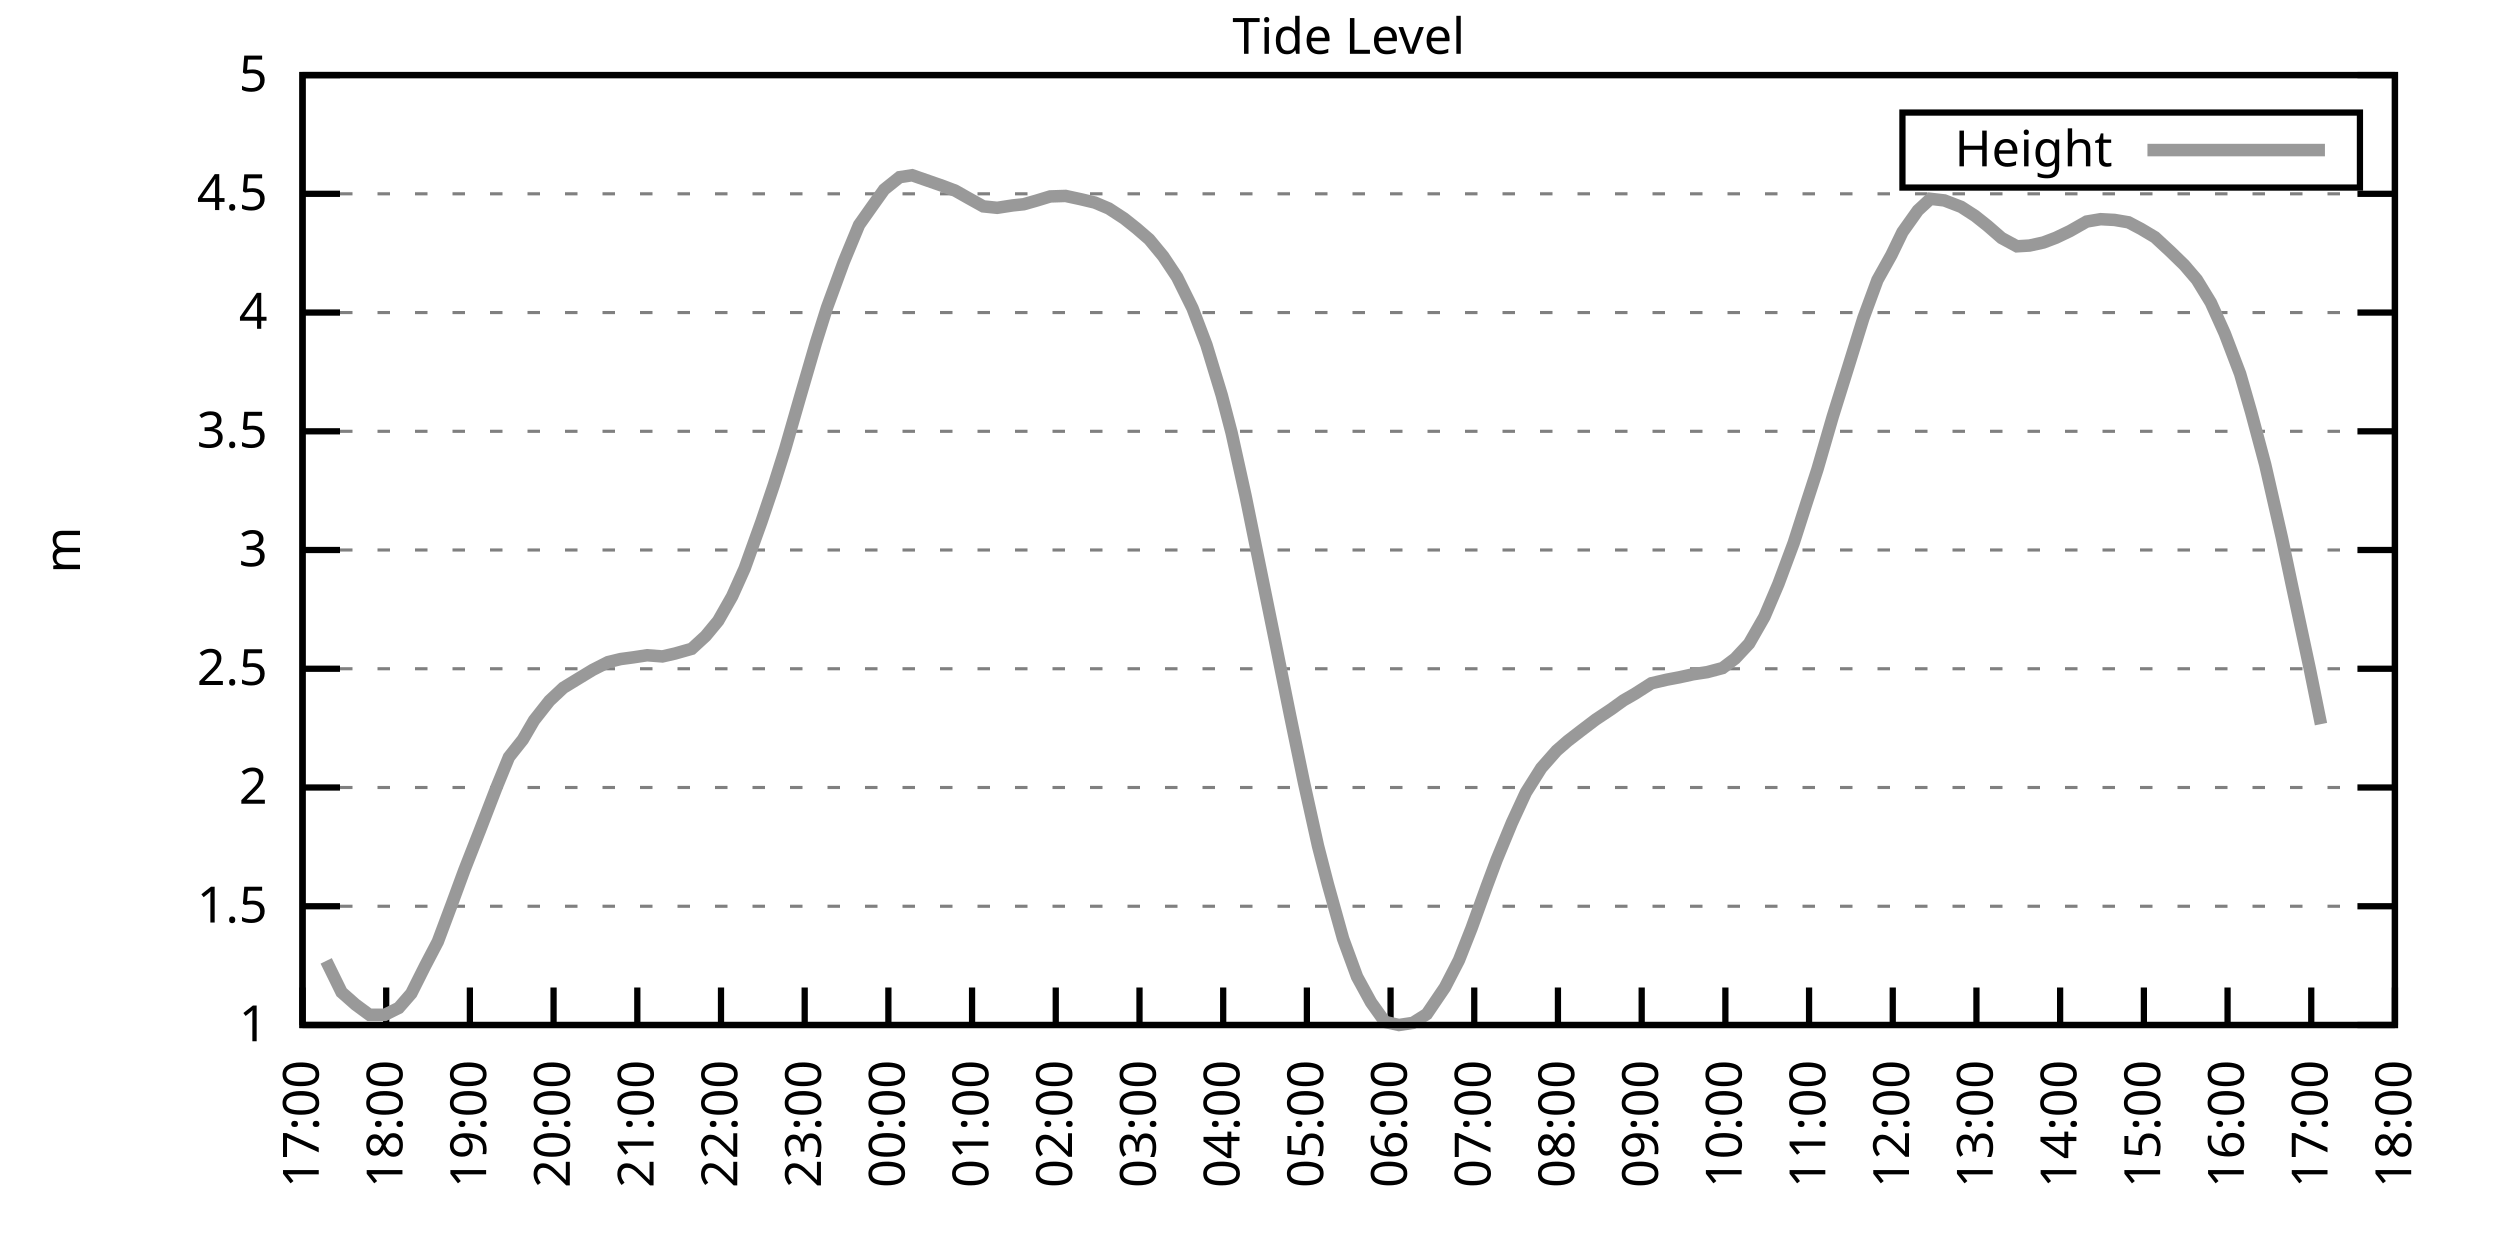
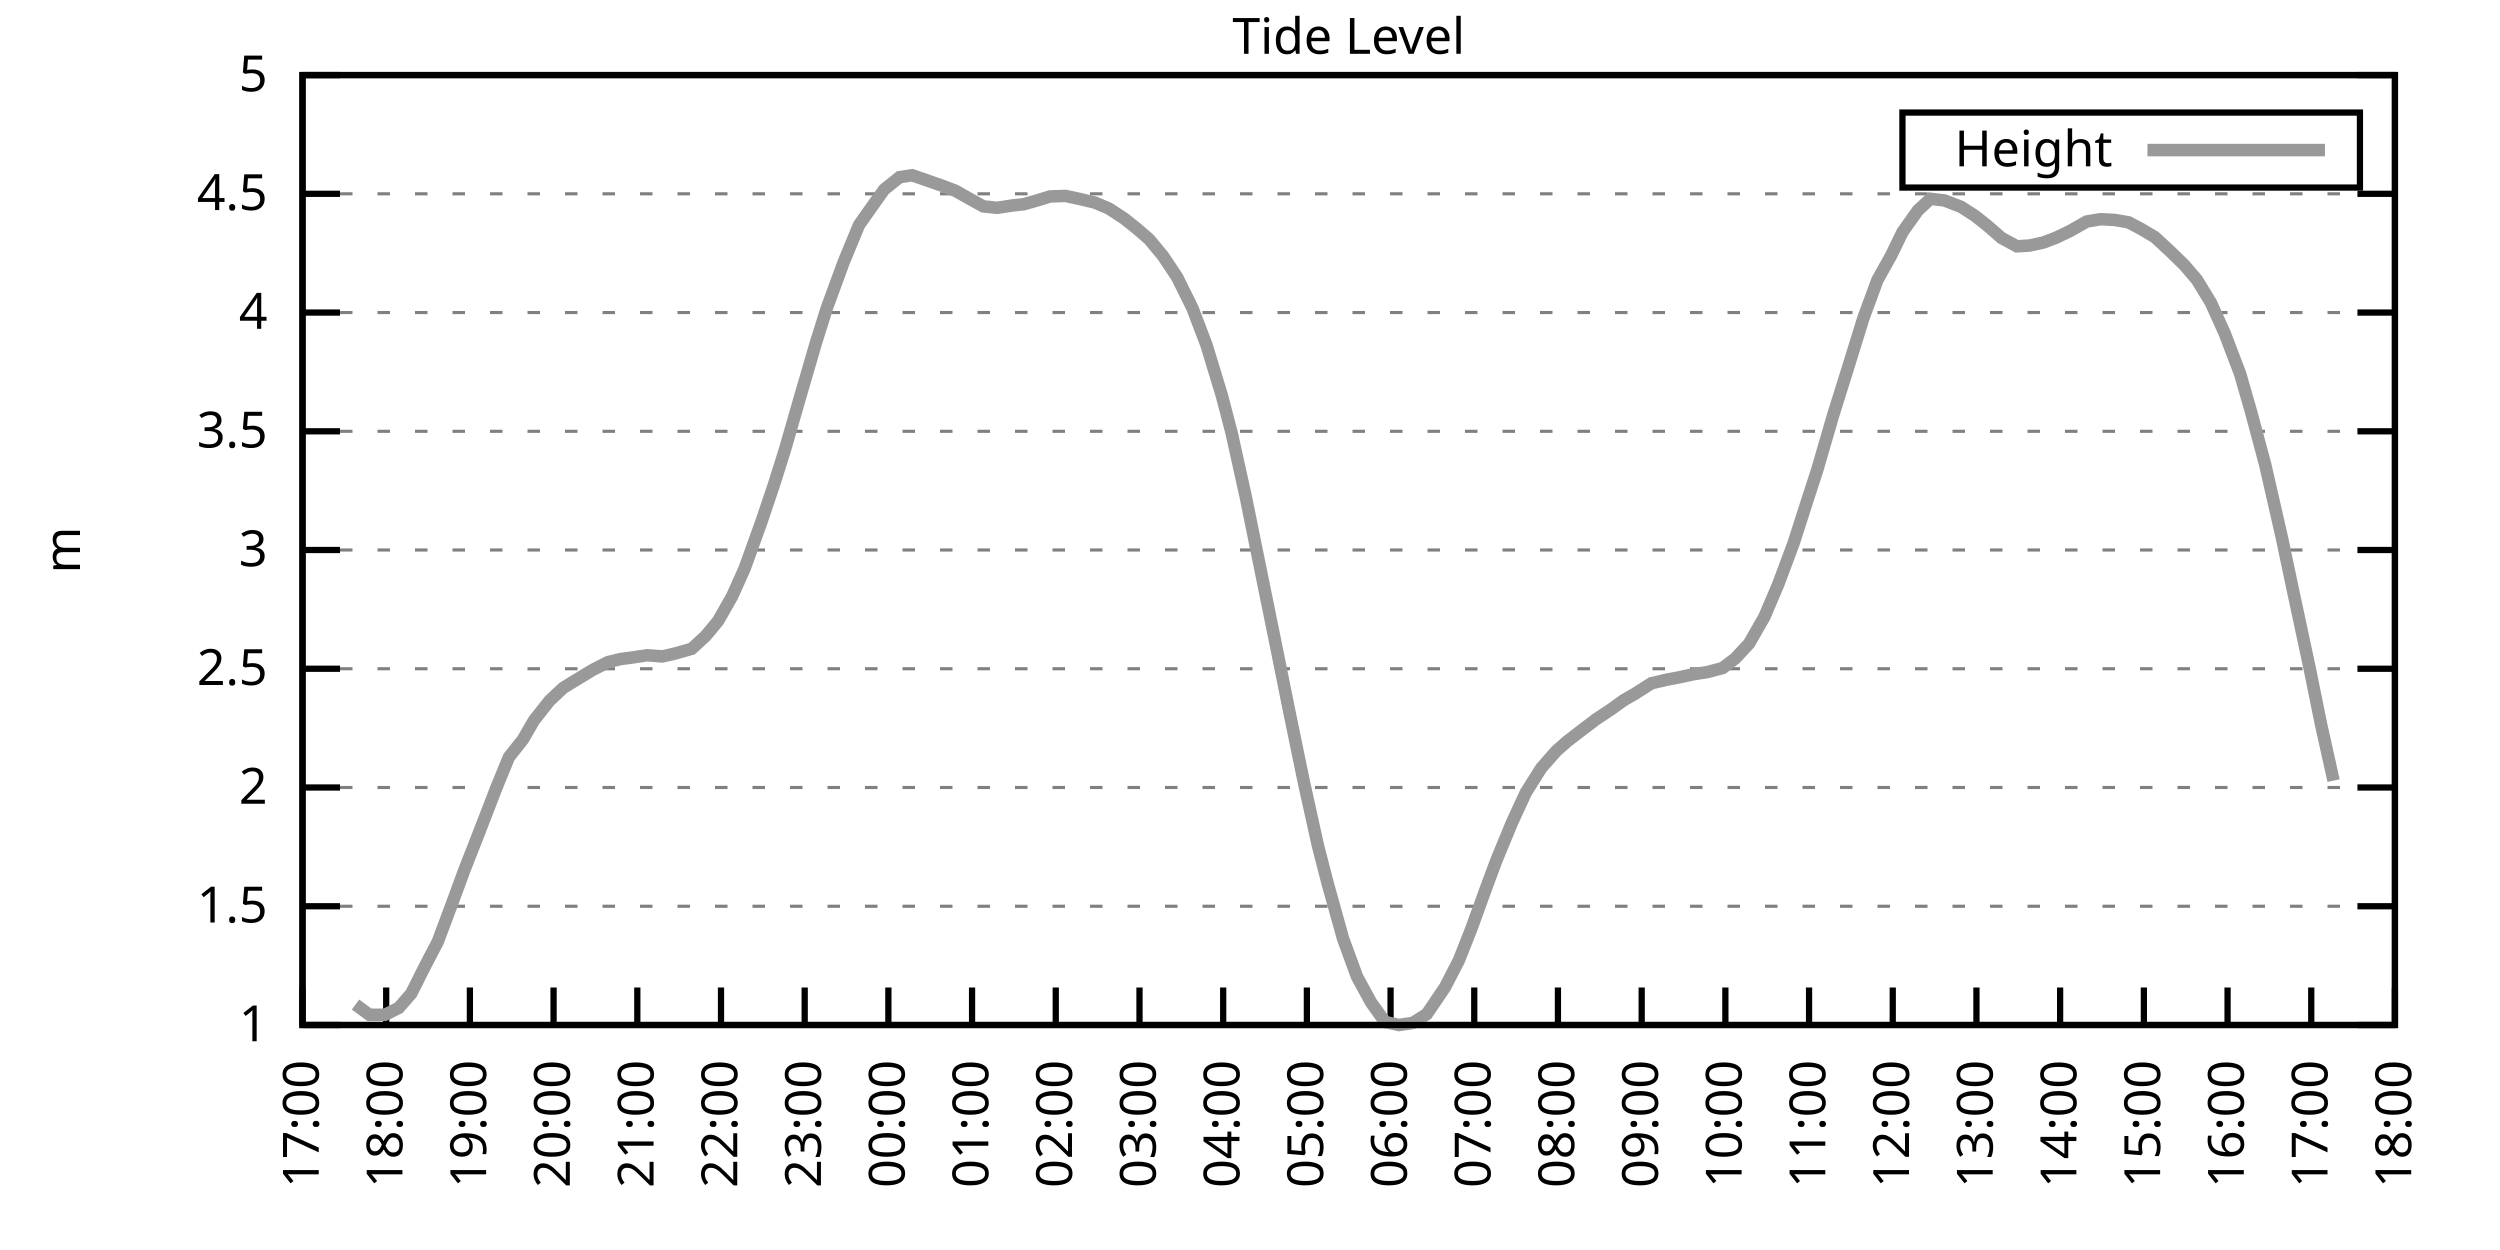
<svg xmlns="http://www.w3.org/2000/svg" xmlns:xlink="http://www.w3.org/1999/xlink" width="400" height="200" viewBox="0 0 400 200">
  <g id="gnuplot_canvas">
    <rect x="0" y="0" width="400" height="200" fill="none" />
    <defs>
      <circle id="gpDot" r="0.5" stroke-width="0.5" stroke="currentColor" />
      <path id="gpPt0" stroke-width="0.333" stroke="currentColor" d="M-1,0 h2 M0,-1 v2" />
      <path id="gpPt1" stroke-width="0.333" stroke="currentColor" d="M-1,-1 L1,1 M1,-1 L-1,1" />
      <path id="gpPt2" stroke-width="0.333" stroke="currentColor" d="M-1,0 L1,0 M0,-1 L0,1 M-1,-1 L1,1 M-1,1 L1,-1" />
      <rect id="gpPt3" stroke-width="0.333" stroke="currentColor" x="-1" y="-1" width="2" height="2" />
      <rect id="gpPt4" stroke-width="0.333" stroke="currentColor" fill="currentColor" x="-1" y="-1" width="2" height="2" />
      <circle id="gpPt5" stroke-width="0.333" stroke="currentColor" cx="0" cy="0" r="1" />
      <use xlink:href="#gpPt5" id="gpPt6" fill="currentColor" stroke="none" />
      <path id="gpPt7" stroke-width="0.333" stroke="currentColor" d="M0,-1.33 L-1.33,0.67 L1.33,0.67 z" />
      <use xlink:href="#gpPt7" id="gpPt8" fill="currentColor" stroke="none" />
      <use xlink:href="#gpPt7" id="gpPt9" stroke="currentColor" transform="rotate(180)" />
      <use xlink:href="#gpPt9" id="gpPt10" fill="currentColor" stroke="none" />
      <use xlink:href="#gpPt3" id="gpPt11" stroke="currentColor" transform="rotate(45)" />
      <use xlink:href="#gpPt11" id="gpPt12" fill="currentColor" stroke="none" />
      <path id="gpPt13" stroke-width="0.333" stroke="currentColor" d="M0,1.330 L1.265,0.411 L0.782,-1.067 L-0.782,-1.076 L-1.265,0.411 z" />
      <use xlink:href="#gpPt13" id="gpPt14" fill="currentColor" stroke="none" />
      <filter id="textbox" filterUnits="objectBoundingBox" x="0" y="0" height="1" width="1">
        <feFlood flood-color="white" flood-opacity="1" result="bgnd" />
        <feComposite in="SourceGraphic" in2="bgnd" operator="atop" />
      </filter>
      <filter id="greybox" filterUnits="objectBoundingBox" x="0" y="0" height="1" width="1">
        <feFlood flood-color="lightgrey" flood-opacity="1" result="grey" />
        <feComposite in="SourceGraphic" in2="grey" operator="atop" />
      </filter>
    </defs>
    <g fill="none" color="white" stroke="currentColor" stroke-width="1.00" stroke-linecap="butt" stroke-linejoin="miter">
</g>
    <g fill="none" color="black" stroke="currentColor" stroke-width="1.00" stroke-linecap="butt" stroke-linejoin="miter">
      <g stroke="none" shape-rendering="crispEdges">
        <polygon fill="rgb(255, 255, 255)" points="48.40,164.00 383.18,164.00 383.18,12.02 48.40,12.02 " />
      </g>
    </g>
    <g fill="none" color="black" stroke="currentColor" stroke-width="1.00" stroke-linecap="butt" stroke-linejoin="miter">
</g>
    <g fill="none" color="black" stroke="black" stroke-width="0.50" stroke-linecap="butt" stroke-linejoin="miter">
</g>
    <g fill="none" color="gray" stroke="currentColor" stroke-width="0.50" stroke-linecap="butt" stroke-linejoin="miter">
      <path stroke="gray" stroke-dasharray="2,4" class="gridline" d="M48.40,164.00 L383.19,164.00  " />
    </g>
    <g fill="none" color="gray" stroke="gray" stroke-width="1.00" stroke-linecap="butt" stroke-linejoin="miter">
</g>
    <g fill="none" color="black" stroke="currentColor" stroke-width="1.00" stroke-linecap="butt" stroke-linejoin="miter">
      <path stroke="black" d="M48.40,164.00 L54.40,164.00 M383.19,164.00 L377.19,164.00  " />
      <g transform="translate(42.80,166.60)" stroke="none" fill="black" font-family="Sans" font-size="8.00" text-anchor="end">
        <text>
          <tspan font-family="Sans"> 1</tspan>
        </text>
      </g>
    </g>
    <g fill="none" color="black" stroke="currentColor" stroke-width="1.00" stroke-linecap="butt" stroke-linejoin="miter">
</g>
    <g fill="none" color="black" stroke="black" stroke-width="0.50" stroke-linecap="butt" stroke-linejoin="miter">
</g>
    <g fill="none" color="gray" stroke="currentColor" stroke-width="0.50" stroke-linecap="butt" stroke-linejoin="miter">
      <path stroke="gray" stroke-dasharray="2,4" class="gridline" d="M48.40,145.00 L383.19,145.00  " />
    </g>
    <g fill="none" color="gray" stroke="gray" stroke-width="1.00" stroke-linecap="butt" stroke-linejoin="miter">
</g>
    <g fill="none" color="black" stroke="currentColor" stroke-width="1.00" stroke-linecap="butt" stroke-linejoin="miter">
      <path stroke="black" d="M48.40,145.00 L54.40,145.00 M383.19,145.00 L377.19,145.00  " />
      <g transform="translate(42.80,147.60)" stroke="none" fill="black" font-family="Sans" font-size="8.00" text-anchor="end">
        <text>
          <tspan font-family="Sans"> 1.5</tspan>
        </text>
      </g>
    </g>
    <g fill="none" color="black" stroke="currentColor" stroke-width="1.00" stroke-linecap="butt" stroke-linejoin="miter">
</g>
    <g fill="none" color="black" stroke="black" stroke-width="0.50" stroke-linecap="butt" stroke-linejoin="miter">
</g>
    <g fill="none" color="gray" stroke="currentColor" stroke-width="0.50" stroke-linecap="butt" stroke-linejoin="miter">
      <path stroke="gray" stroke-dasharray="2,4" class="gridline" d="M48.40,126.00 L383.19,126.00  " />
    </g>
    <g fill="none" color="gray" stroke="gray" stroke-width="1.00" stroke-linecap="butt" stroke-linejoin="miter">
</g>
    <g fill="none" color="black" stroke="currentColor" stroke-width="1.00" stroke-linecap="butt" stroke-linejoin="miter">
      <path stroke="black" d="M48.40,126.00 L54.40,126.00 M383.19,126.00 L377.19,126.00  " />
      <g transform="translate(42.80,128.60)" stroke="none" fill="black" font-family="Sans" font-size="8.00" text-anchor="end">
        <text>
          <tspan font-family="Sans"> 2</tspan>
        </text>
      </g>
    </g>
    <g fill="none" color="black" stroke="currentColor" stroke-width="1.00" stroke-linecap="butt" stroke-linejoin="miter">
</g>
    <g fill="none" color="black" stroke="black" stroke-width="0.50" stroke-linecap="butt" stroke-linejoin="miter">
</g>
    <g fill="none" color="gray" stroke="currentColor" stroke-width="0.50" stroke-linecap="butt" stroke-linejoin="miter">
      <path stroke="gray" stroke-dasharray="2,4" class="gridline" d="M48.40,107.00 L383.19,107.00  " />
    </g>
    <g fill="none" color="gray" stroke="gray" stroke-width="1.00" stroke-linecap="butt" stroke-linejoin="miter">
</g>
    <g fill="none" color="black" stroke="currentColor" stroke-width="1.00" stroke-linecap="butt" stroke-linejoin="miter">
      <path stroke="black" d="M48.40,107.00 L54.40,107.00 M383.19,107.00 L377.19,107.00  " />
      <g transform="translate(42.80,109.60)" stroke="none" fill="black" font-family="Sans" font-size="8.00" text-anchor="end">
        <text>
          <tspan font-family="Sans"> 2.5</tspan>
        </text>
      </g>
    </g>
    <g fill="none" color="black" stroke="currentColor" stroke-width="1.00" stroke-linecap="butt" stroke-linejoin="miter">
</g>
    <g fill="none" color="black" stroke="black" stroke-width="0.50" stroke-linecap="butt" stroke-linejoin="miter">
</g>
    <g fill="none" color="gray" stroke="currentColor" stroke-width="0.50" stroke-linecap="butt" stroke-linejoin="miter">
      <path stroke="gray" stroke-dasharray="2,4" class="gridline" d="M48.40,88.00 L383.19,88.00  " />
    </g>
    <g fill="none" color="gray" stroke="gray" stroke-width="1.00" stroke-linecap="butt" stroke-linejoin="miter">
</g>
    <g fill="none" color="black" stroke="currentColor" stroke-width="1.00" stroke-linecap="butt" stroke-linejoin="miter">
      <path stroke="black" d="M48.40,88.00 L54.40,88.00 M383.19,88.00 L377.19,88.00  " />
      <g transform="translate(42.80,90.60)" stroke="none" fill="black" font-family="Sans" font-size="8.00" text-anchor="end">
        <text>
          <tspan font-family="Sans"> 3</tspan>
        </text>
      </g>
    </g>
    <g fill="none" color="black" stroke="currentColor" stroke-width="1.00" stroke-linecap="butt" stroke-linejoin="miter">
</g>
    <g fill="none" color="black" stroke="black" stroke-width="0.50" stroke-linecap="butt" stroke-linejoin="miter">
</g>
    <g fill="none" color="gray" stroke="currentColor" stroke-width="0.50" stroke-linecap="butt" stroke-linejoin="miter">
      <path stroke="gray" stroke-dasharray="2,4" class="gridline" d="M48.40,69.01 L383.19,69.01  " />
    </g>
    <g fill="none" color="gray" stroke="gray" stroke-width="1.00" stroke-linecap="butt" stroke-linejoin="miter">
</g>
    <g fill="none" color="black" stroke="currentColor" stroke-width="1.00" stroke-linecap="butt" stroke-linejoin="miter">
      <path stroke="black" d="M48.40,69.01 L54.40,69.01 M383.19,69.01 L377.19,69.01  " />
      <g transform="translate(42.80,71.61)" stroke="none" fill="black" font-family="Sans" font-size="8.00" text-anchor="end">
        <text>
          <tspan font-family="Sans"> 3.5</tspan>
        </text>
      </g>
    </g>
    <g fill="none" color="black" stroke="currentColor" stroke-width="1.00" stroke-linecap="butt" stroke-linejoin="miter">
</g>
    <g fill="none" color="black" stroke="black" stroke-width="0.50" stroke-linecap="butt" stroke-linejoin="miter">
</g>
    <g fill="none" color="gray" stroke="currentColor" stroke-width="0.50" stroke-linecap="butt" stroke-linejoin="miter">
      <path stroke="gray" stroke-dasharray="2,4" class="gridline" d="M48.40,50.01 L383.19,50.01  " />
    </g>
    <g fill="none" color="gray" stroke="gray" stroke-width="1.00" stroke-linecap="butt" stroke-linejoin="miter">
</g>
    <g fill="none" color="black" stroke="currentColor" stroke-width="1.00" stroke-linecap="butt" stroke-linejoin="miter">
      <path stroke="black" d="M48.40,50.01 L54.40,50.01 M383.19,50.01 L377.19,50.01  " />
      <g transform="translate(42.80,52.61)" stroke="none" fill="black" font-family="Sans" font-size="8.00" text-anchor="end">
        <text>
          <tspan font-family="Sans"> 4</tspan>
        </text>
      </g>
    </g>
    <g fill="none" color="black" stroke="currentColor" stroke-width="1.00" stroke-linecap="butt" stroke-linejoin="miter">
</g>
    <g fill="none" color="black" stroke="black" stroke-width="0.50" stroke-linecap="butt" stroke-linejoin="miter">
</g>
    <g fill="none" color="gray" stroke="currentColor" stroke-width="0.50" stroke-linecap="butt" stroke-linejoin="miter">
      <path stroke="gray" stroke-dasharray="2,4" class="gridline" d="M48.40,31.01 L383.19,31.01  " />
    </g>
    <g fill="none" color="gray" stroke="gray" stroke-width="1.00" stroke-linecap="butt" stroke-linejoin="miter">
</g>
    <g fill="none" color="black" stroke="currentColor" stroke-width="1.00" stroke-linecap="butt" stroke-linejoin="miter">
      <path stroke="black" d="M48.40,31.01 L54.40,31.01 M383.19,31.01 L377.19,31.01  " />
      <g transform="translate(42.80,33.61)" stroke="none" fill="black" font-family="Sans" font-size="8.00" text-anchor="end">
        <text>
          <tspan font-family="Sans"> 4.5</tspan>
        </text>
      </g>
    </g>
    <g fill="none" color="black" stroke="currentColor" stroke-width="1.00" stroke-linecap="butt" stroke-linejoin="miter">
</g>
    <g fill="none" color="black" stroke="black" stroke-width="0.50" stroke-linecap="butt" stroke-linejoin="miter">
</g>
    <g fill="none" color="gray" stroke="currentColor" stroke-width="0.50" stroke-linecap="butt" stroke-linejoin="miter">
      <path stroke="gray" stroke-dasharray="2,4" class="gridline" d="M48.40,12.01 L383.19,12.01  " />
    </g>
    <g fill="none" color="gray" stroke="gray" stroke-width="1.00" stroke-linecap="butt" stroke-linejoin="miter">
</g>
    <g fill="none" color="black" stroke="currentColor" stroke-width="1.00" stroke-linecap="butt" stroke-linejoin="miter">
      <path stroke="black" d="M48.40,12.01 L54.40,12.01 M383.19,12.01 L377.19,12.01  " />
      <g transform="translate(42.80,14.61)" stroke="none" fill="black" font-family="Sans" font-size="8.00" text-anchor="end">
        <text>
          <tspan font-family="Sans"> 5</tspan>
        </text>
      </g>
    </g>
    <g fill="none" color="black" stroke="currentColor" stroke-width="1.00" stroke-linecap="butt" stroke-linejoin="miter">
      <path stroke="black" d="M48.40,164.00 L48.40,158.00  " />
      <g transform="translate(51.00,169.60) rotate(270.00)" stroke="none" fill="black" font-family="Sans" font-size="8.00" text-anchor="end">
        <text>
          <tspan font-family="Sans">17:00</tspan>
        </text>
      </g>
    </g>
    <g fill="none" color="black" stroke="currentColor" stroke-width="1.00" stroke-linecap="butt" stroke-linejoin="miter">
      <path stroke="black" d="M61.79,164.00 L61.79,158.00  " />
      <g transform="translate(64.39,169.60) rotate(270.00)" stroke="none" fill="black" font-family="Sans" font-size="8.00" text-anchor="end">
        <text>
          <tspan font-family="Sans">18:00</tspan>
        </text>
      </g>
    </g>
    <g fill="none" color="black" stroke="currentColor" stroke-width="1.00" stroke-linecap="butt" stroke-linejoin="miter">
      <path stroke="black" d="M75.18,164.00 L75.18,158.00  " />
      <g transform="translate(77.78,169.60) rotate(270.00)" stroke="none" fill="black" font-family="Sans" font-size="8.00" text-anchor="end">
        <text>
          <tspan font-family="Sans">19:00</tspan>
        </text>
      </g>
    </g>
    <g fill="none" color="black" stroke="currentColor" stroke-width="1.00" stroke-linecap="butt" stroke-linejoin="miter">
      <path stroke="black" d="M88.57,164.00 L88.57,158.00  " />
      <g transform="translate(91.17,169.60) rotate(270.00)" stroke="none" fill="black" font-family="Sans" font-size="8.00" text-anchor="end">
        <text>
          <tspan font-family="Sans">20:00</tspan>
        </text>
      </g>
    </g>
    <g fill="none" color="black" stroke="currentColor" stroke-width="1.00" stroke-linecap="butt" stroke-linejoin="miter">
      <path stroke="black" d="M101.97,164.00 L101.97,158.00  " />
      <g transform="translate(104.57,169.60) rotate(270.00)" stroke="none" fill="black" font-family="Sans" font-size="8.00" text-anchor="end">
        <text>
          <tspan font-family="Sans">21:00</tspan>
        </text>
      </g>
    </g>
    <g fill="none" color="black" stroke="currentColor" stroke-width="1.00" stroke-linecap="butt" stroke-linejoin="miter">
      <path stroke="black" d="M115.36,164.00 L115.36,158.00  " />
      <g transform="translate(117.96,169.60) rotate(270.00)" stroke="none" fill="black" font-family="Sans" font-size="8.00" text-anchor="end">
        <text>
          <tspan font-family="Sans">22:00</tspan>
        </text>
      </g>
    </g>
    <g fill="none" color="black" stroke="currentColor" stroke-width="1.00" stroke-linecap="butt" stroke-linejoin="miter">
      <path stroke="black" d="M128.75,164.00 L128.75,158.00  " />
      <g transform="translate(131.35,169.60) rotate(270.00)" stroke="none" fill="black" font-family="Sans" font-size="8.00" text-anchor="end">
        <text>
          <tspan font-family="Sans">23:00</tspan>
        </text>
      </g>
    </g>
    <g fill="none" color="black" stroke="currentColor" stroke-width="1.00" stroke-linecap="butt" stroke-linejoin="miter">
      <path stroke="black" d="M142.14,164.00 L142.14,158.00  " />
      <g transform="translate(144.74,169.60) rotate(270.00)" stroke="none" fill="black" font-family="Sans" font-size="8.00" text-anchor="end">
        <text>
          <tspan font-family="Sans">00:00</tspan>
        </text>
      </g>
    </g>
    <g fill="none" color="black" stroke="currentColor" stroke-width="1.00" stroke-linecap="butt" stroke-linejoin="miter">
      <path stroke="black" d="M155.53,164.00 L155.53,158.00  " />
      <g transform="translate(158.13,169.60) rotate(270.00)" stroke="none" fill="black" font-family="Sans" font-size="8.00" text-anchor="end">
        <text>
          <tspan font-family="Sans">01:00</tspan>
        </text>
      </g>
    </g>
    <g fill="none" color="black" stroke="currentColor" stroke-width="1.00" stroke-linecap="butt" stroke-linejoin="miter">
      <path stroke="black" d="M168.92,164.00 L168.92,158.00  " />
      <g transform="translate(171.52,169.60) rotate(270.00)" stroke="none" fill="black" font-family="Sans" font-size="8.00" text-anchor="end">
        <text>
          <tspan font-family="Sans">02:00</tspan>
        </text>
      </g>
    </g>
    <g fill="none" color="black" stroke="currentColor" stroke-width="1.00" stroke-linecap="butt" stroke-linejoin="miter">
      <path stroke="black" d="M182.32,164.00 L182.32,158.00  " />
      <g transform="translate(184.92,169.60) rotate(270.00)" stroke="none" fill="black" font-family="Sans" font-size="8.00" text-anchor="end">
        <text>
          <tspan font-family="Sans">03:00</tspan>
        </text>
      </g>
    </g>
    <g fill="none" color="black" stroke="currentColor" stroke-width="1.00" stroke-linecap="butt" stroke-linejoin="miter">
      <path stroke="black" d="M195.71,164.00 L195.71,158.00  " />
      <g transform="translate(198.31,169.60) rotate(270.00)" stroke="none" fill="black" font-family="Sans" font-size="8.00" text-anchor="end">
        <text>
          <tspan font-family="Sans">04:00</tspan>
        </text>
      </g>
    </g>
    <g fill="none" color="black" stroke="currentColor" stroke-width="1.00" stroke-linecap="butt" stroke-linejoin="miter">
      <path stroke="black" d="M209.10,164.00 L209.10,158.00  " />
      <g transform="translate(211.70,169.60) rotate(270.00)" stroke="none" fill="black" font-family="Sans" font-size="8.00" text-anchor="end">
        <text>
          <tspan font-family="Sans">05:00</tspan>
        </text>
      </g>
    </g>
    <g fill="none" color="black" stroke="currentColor" stroke-width="1.00" stroke-linecap="butt" stroke-linejoin="miter">
      <path stroke="black" d="M222.49,164.00 L222.49,158.00  " />
      <g transform="translate(225.09,169.60) rotate(270.00)" stroke="none" fill="black" font-family="Sans" font-size="8.00" text-anchor="end">
        <text>
          <tspan font-family="Sans">06:00</tspan>
        </text>
      </g>
    </g>
    <g fill="none" color="black" stroke="currentColor" stroke-width="1.00" stroke-linecap="butt" stroke-linejoin="miter">
      <path stroke="black" d="M235.88,164.00 L235.88,158.00  " />
      <g transform="translate(238.48,169.60) rotate(270.00)" stroke="none" fill="black" font-family="Sans" font-size="8.00" text-anchor="end">
        <text>
          <tspan font-family="Sans">07:00</tspan>
        </text>
      </g>
    </g>
    <g fill="none" color="black" stroke="currentColor" stroke-width="1.00" stroke-linecap="butt" stroke-linejoin="miter">
      <path stroke="black" d="M249.27,164.00 L249.27,158.00  " />
      <g transform="translate(251.87,169.60) rotate(270.00)" stroke="none" fill="black" font-family="Sans" font-size="8.00" text-anchor="end">
        <text>
          <tspan font-family="Sans">08:00</tspan>
        </text>
      </g>
    </g>
    <g fill="none" color="black" stroke="currentColor" stroke-width="1.00" stroke-linecap="butt" stroke-linejoin="miter">
      <path stroke="black" d="M262.67,164.00 L262.67,158.00  " />
      <g transform="translate(265.27,169.60) rotate(270.00)" stroke="none" fill="black" font-family="Sans" font-size="8.00" text-anchor="end">
        <text>
          <tspan font-family="Sans">09:00</tspan>
        </text>
      </g>
    </g>
    <g fill="none" color="black" stroke="currentColor" stroke-width="1.00" stroke-linecap="butt" stroke-linejoin="miter">
      <path stroke="black" d="M276.06,164.00 L276.06,158.00  " />
      <g transform="translate(278.66,169.60) rotate(270.00)" stroke="none" fill="black" font-family="Sans" font-size="8.00" text-anchor="end">
        <text>
          <tspan font-family="Sans">10:00</tspan>
        </text>
      </g>
    </g>
    <g fill="none" color="black" stroke="currentColor" stroke-width="1.00" stroke-linecap="butt" stroke-linejoin="miter">
      <path stroke="black" d="M289.45,164.00 L289.45,158.00  " />
      <g transform="translate(292.05,169.60) rotate(270.00)" stroke="none" fill="black" font-family="Sans" font-size="8.00" text-anchor="end">
        <text>
          <tspan font-family="Sans">11:00</tspan>
        </text>
      </g>
    </g>
    <g fill="none" color="black" stroke="currentColor" stroke-width="1.00" stroke-linecap="butt" stroke-linejoin="miter">
      <path stroke="black" d="M302.84,164.00 L302.84,158.00  " />
      <g transform="translate(305.44,169.60) rotate(270.00)" stroke="none" fill="black" font-family="Sans" font-size="8.00" text-anchor="end">
        <text>
          <tspan font-family="Sans">12:00</tspan>
        </text>
      </g>
    </g>
    <g fill="none" color="black" stroke="currentColor" stroke-width="1.00" stroke-linecap="butt" stroke-linejoin="miter">
      <path stroke="black" d="M316.23,164.00 L316.23,158.00  " />
      <g transform="translate(318.83,169.60) rotate(270.00)" stroke="none" fill="black" font-family="Sans" font-size="8.00" text-anchor="end">
        <text>
          <tspan font-family="Sans">13:00</tspan>
        </text>
      </g>
    </g>
    <g fill="none" color="black" stroke="currentColor" stroke-width="1.00" stroke-linecap="butt" stroke-linejoin="miter">
      <path stroke="black" d="M329.62,164.00 L329.62,158.00  " />
      <g transform="translate(332.22,169.60) rotate(270.00)" stroke="none" fill="black" font-family="Sans" font-size="8.00" text-anchor="end">
        <text>
          <tspan font-family="Sans">14:00</tspan>
        </text>
      </g>
    </g>
    <g fill="none" color="black" stroke="currentColor" stroke-width="1.00" stroke-linecap="butt" stroke-linejoin="miter">
      <path stroke="black" d="M343.02,164.00 L343.02,158.00  " />
      <g transform="translate(345.62,169.60) rotate(270.00)" stroke="none" fill="black" font-family="Sans" font-size="8.00" text-anchor="end">
        <text>
          <tspan font-family="Sans">15:00</tspan>
        </text>
      </g>
    </g>
    <g fill="none" color="black" stroke="currentColor" stroke-width="1.00" stroke-linecap="butt" stroke-linejoin="miter">
      <path stroke="black" d="M356.41,164.00 L356.41,158.00  " />
      <g transform="translate(359.01,169.60) rotate(270.00)" stroke="none" fill="black" font-family="Sans" font-size="8.00" text-anchor="end">
        <text>
          <tspan font-family="Sans">16:00</tspan>
        </text>
      </g>
    </g>
    <g fill="none" color="black" stroke="currentColor" stroke-width="1.00" stroke-linecap="butt" stroke-linejoin="miter">
      <path stroke="black" d="M369.80,164.00 L369.80,158.00  " />
      <g transform="translate(372.40,169.60) rotate(270.00)" stroke="none" fill="black" font-family="Sans" font-size="8.00" text-anchor="end">
        <text>
          <tspan font-family="Sans">17:00</tspan>
        </text>
      </g>
    </g>
    <g fill="none" color="black" stroke="currentColor" stroke-width="1.00" stroke-linecap="butt" stroke-linejoin="miter">
      <path stroke="black" d="M383.19,164.00 L383.19,158.00  " />
      <g transform="translate(385.79,169.60) rotate(270.00)" stroke="none" fill="black" font-family="Sans" font-size="8.00" text-anchor="end">
        <text>
          <tspan font-family="Sans">18:00</tspan>
        </text>
      </g>
    </g>
    <g fill="none" color="black" stroke="currentColor" stroke-width="1.00" stroke-linecap="butt" stroke-linejoin="miter">
</g>
    <g fill="none" color="black" stroke="currentColor" stroke-width="1.00" stroke-linecap="butt" stroke-linejoin="miter">
      <path stroke="black" d="M48.40,12.01 L48.40,164.00 L383.19,164.00 L383.19,12.01 L48.40,12.01 Z  " />
    </g>
    <g fill="none" color="black" stroke="currentColor" stroke-width="1.00" stroke-linecap="butt" stroke-linejoin="miter">
</g>
    <g fill="none" color="black" stroke="currentColor" stroke-width="1.00" stroke-linecap="butt" stroke-linejoin="miter">
      <path stroke="black" d="M304.39,30.01 L304.39,18.01 L377.59,18.01 L377.59,30.01 L304.39,30.01 Z  " />
    </g>
    <g id="Tide_level_plot_1">
      <g fill="none" color="white" stroke="black" stroke-width="2.00" stroke-linecap="butt" stroke-linejoin="miter">
</g>
      <g fill="none" color="black" stroke="currentColor" stroke-width="2.00" stroke-linecap="butt" stroke-linejoin="miter">
        <g transform="translate(337.99,26.61)" stroke="none" fill="black" font-family="Sans" font-size="8.00" text-anchor="end">
          <text>
            <tspan font-family="Sans">Height</tspan>
          </text>
        </g>
      </g>
      <g fill="none" color="black" stroke="currentColor" stroke-width="2.00" stroke-linecap="butt" stroke-linejoin="miter">
-         <path stroke="rgb(153, 153, 153)" d="M343.59,24.01 L371.99,24.01 M52.19,153.74 L54.65,158.76 L56.88,160.73 L59.11,162.37 L61.57,162.37 L63.80,161.26   L65.81,158.95 L68.04,154.50 L70.05,150.66 L72.28,144.70 L74.29,139.23 L76.75,132.96 L79.42,126.04 L81.43,121.14   L83.66,118.33 L85.45,115.25 L87.91,112.13 L90.14,110.04 L92.37,108.68 L94.82,107.19 L97.28,105.94 L99.29,105.45   L101.30,105.18 L103.53,104.84 L105.98,105.03 L107.99,104.57 L110.67,103.81 L112.90,101.76 L114.91,99.33 L117.14,95.41   L119.15,90.93 L121.83,83.48 L123.84,77.52 L125.62,71.86 L128.08,63.31 L130.54,54.87 L132.32,49.21 L135.00,41.91   L137.45,35.99 L139.46,33.14 L141.47,30.32 L143.93,28.35 L145.94,28.04 L150.85,29.75 L152.85,30.51 L154.86,31.65   L157.32,33.02 L159.55,33.25 L162.01,32.87 L163.79,32.68 L165.80,32.11 L168.03,31.43 L170.49,31.35 L172.94,31.88   L175.17,32.41 L177.41,33.36 L179.86,34.96 L181.87,36.56 L183.88,38.30 L186.11,41.00 L188.34,44.35 L190.80,49.32   L193.03,55.18 L195.48,63.23 L197.05,69.23 L199.28,79.30 L202.18,93.55 L204.19,103.43 L206.42,114.49 L208.65,125.28   L210.88,135.35 L212.45,141.43 L214.90,150.21 L217.13,156.29 L219.37,160.39 L221.60,163.51 L223.83,164.00 L226.06,163.66   L228.29,162.25 L231.20,157.96 L233.43,153.63 L235.44,148.54 L237.89,141.77 L239.45,137.59 L241.91,131.63 L244.14,126.80   L246.60,122.89 L249.05,120.11 L250.84,118.55 L252.85,117.00 L255.30,115.14 L257.76,113.50 L259.76,112.06 L261.55,111.03   L264.23,109.32 L266.68,108.75 L268.69,108.37 L270.92,107.88 L273.16,107.54 L275.61,106.89 L277.62,105.37 L279.85,102.98   L282.31,98.68 L284.54,93.44 L286.99,86.87 L289.00,80.60 L290.79,75.09 L293.24,66.65 L295.70,58.78 L298.15,50.88   L300.39,44.80 L302.62,40.81 L304.40,37.13 L306.86,33.67 L308.87,31.81 L311.10,32.07 L313.78,33.10 L316.01,34.54   L318.02,36.14 L320.25,38.08 L322.70,39.41 L324.71,39.29 L326.95,38.80 L328.95,38.04 L331.19,36.97 L333.86,35.45   L336.10,35.07 L338.33,35.19 L340.56,35.57 L342.57,36.63 L344.80,37.96 L347.26,40.24 L349.49,42.41 L351.50,44.76   L353.73,48.41 L355.96,53.35 L358.42,59.81 L360.20,66.00 L362.43,74.33 L365.11,86.07 L366.67,93.48 L369.58,107.08   L371.36,115.86  " />
+         <path stroke="rgb(153, 153, 153)" d="M343.59,24.01 L371.99,24.01 M56.88,160.73 L59.11,162.37 L61.57,162.37 L63.80,161.26 L65.81,158.95 L68.04,154.50   L70.05,150.66 L72.28,144.70 L74.29,139.23 L76.75,132.96 L79.42,126.04 L81.43,121.14 L83.66,118.33 L85.45,115.25   L87.91,112.13 L90.14,110.04 L92.37,108.68 L94.82,107.19 L97.28,105.94 L99.29,105.45 L101.30,105.18 L103.53,104.84   L105.98,105.03 L107.99,104.57 L110.67,103.81 L112.90,101.76 L114.91,99.33 L117.14,95.41 L119.15,90.93 L121.83,83.48   L123.84,77.52 L125.62,71.86 L128.08,63.31 L130.54,54.87 L132.32,49.21 L135.00,41.91 L137.45,35.99 L139.46,33.14   L141.47,30.32 L143.93,28.35 L145.94,28.04 L150.85,29.75 L152.85,30.51 L154.86,31.65 L157.32,33.02 L159.55,33.25   L162.01,32.87 L163.79,32.68 L165.80,32.11 L168.03,31.43 L170.49,31.35 L172.94,31.88 L175.17,32.41 L177.41,33.36   L179.86,34.96 L181.87,36.56 L183.88,38.30 L186.11,41.00 L188.34,44.35 L190.80,49.32 L193.03,55.18 L195.48,63.23   L197.05,69.23 L199.28,79.30 L202.18,93.55 L204.19,103.43 L206.42,114.49 L208.65,125.28 L210.88,135.35 L212.45,141.43   L214.90,150.21 L217.13,156.29 L219.37,160.39 L221.60,163.51 L223.83,164.00 L226.06,163.66 L228.29,162.25 L231.20,157.96   L233.43,153.63 L235.44,148.54 L237.89,141.77 L239.45,137.59 L241.91,131.63 L244.14,126.80 L246.60,122.89 L249.05,120.11   L250.84,118.55 L252.85,117.00 L255.30,115.14 L257.76,113.50 L259.76,112.06 L261.55,111.03 L264.23,109.32 L266.68,108.75   L268.69,108.37 L270.92,107.88 L273.16,107.54 L275.61,106.89 L277.62,105.37 L279.85,102.98 L282.31,98.68 L284.54,93.44   L286.99,86.87 L289.00,80.60 L290.79,75.09 L293.24,66.65 L295.70,58.78 L298.15,50.88 L300.39,44.80 L302.62,40.81   L304.40,37.13 L306.86,33.67 L308.87,31.81 L311.10,32.07 L313.78,33.10 L316.01,34.54 L318.02,36.14 L320.25,38.08   L322.70,39.41 L324.71,39.29 L326.95,38.80 L328.95,38.04 L331.19,36.97 L333.86,35.45 L336.10,35.07 L338.33,35.19   L340.56,35.57 L342.57,36.63 L344.80,37.96 L347.26,40.24 L349.49,42.41 L351.50,44.76 L353.73,48.41 L355.96,53.35   L358.42,59.81 L360.20,66.00 L362.43,74.33 L365.11,86.07 L366.67,93.48 L369.58,107.08 L371.36,115.86 L373.37,124.90    " />
      </g>
    </g>
    <g fill="none" color="black" stroke="currentColor" stroke-width="2.00" stroke-linecap="butt" stroke-linejoin="miter">
</g>
    <g fill="none" color="black" stroke="black" stroke-width="1.00" stroke-linecap="butt" stroke-linejoin="miter">
</g>
    <g fill="none" color="black" stroke="currentColor" stroke-width="1.00" stroke-linecap="butt" stroke-linejoin="miter">
      <path stroke="black" d="M48.40,12.01 L48.40,164.00 L383.19,164.00 L383.19,12.01 L48.40,12.01 Z  " />
      <g transform="translate(12.80,88.01) rotate(270.00)" stroke="none" fill="black" font-family="Sans" font-size="8.00" text-anchor="middle">
        <text>
          <tspan font-family="Sans">m</tspan>
        </text>
      </g>
    </g>
    <g fill="none" color="black" stroke="currentColor" stroke-width="1.00" stroke-linecap="butt" stroke-linejoin="miter">
</g>
    <g fill="none" color="black" stroke="currentColor" stroke-width="1.00" stroke-linecap="butt" stroke-linejoin="miter">
      <g transform="translate(215.79,8.61)" stroke="none" fill="black" font-family="Sans" font-size="8.00" text-anchor="middle">
        <text>
          <tspan font-family="Sans">Tide Level</tspan>
        </text>
      </g>
    </g>
    <g fill="none" color="black" stroke="currentColor" stroke-width="1.00" stroke-linecap="butt" stroke-linejoin="miter">
</g>
  </g>
</svg>
